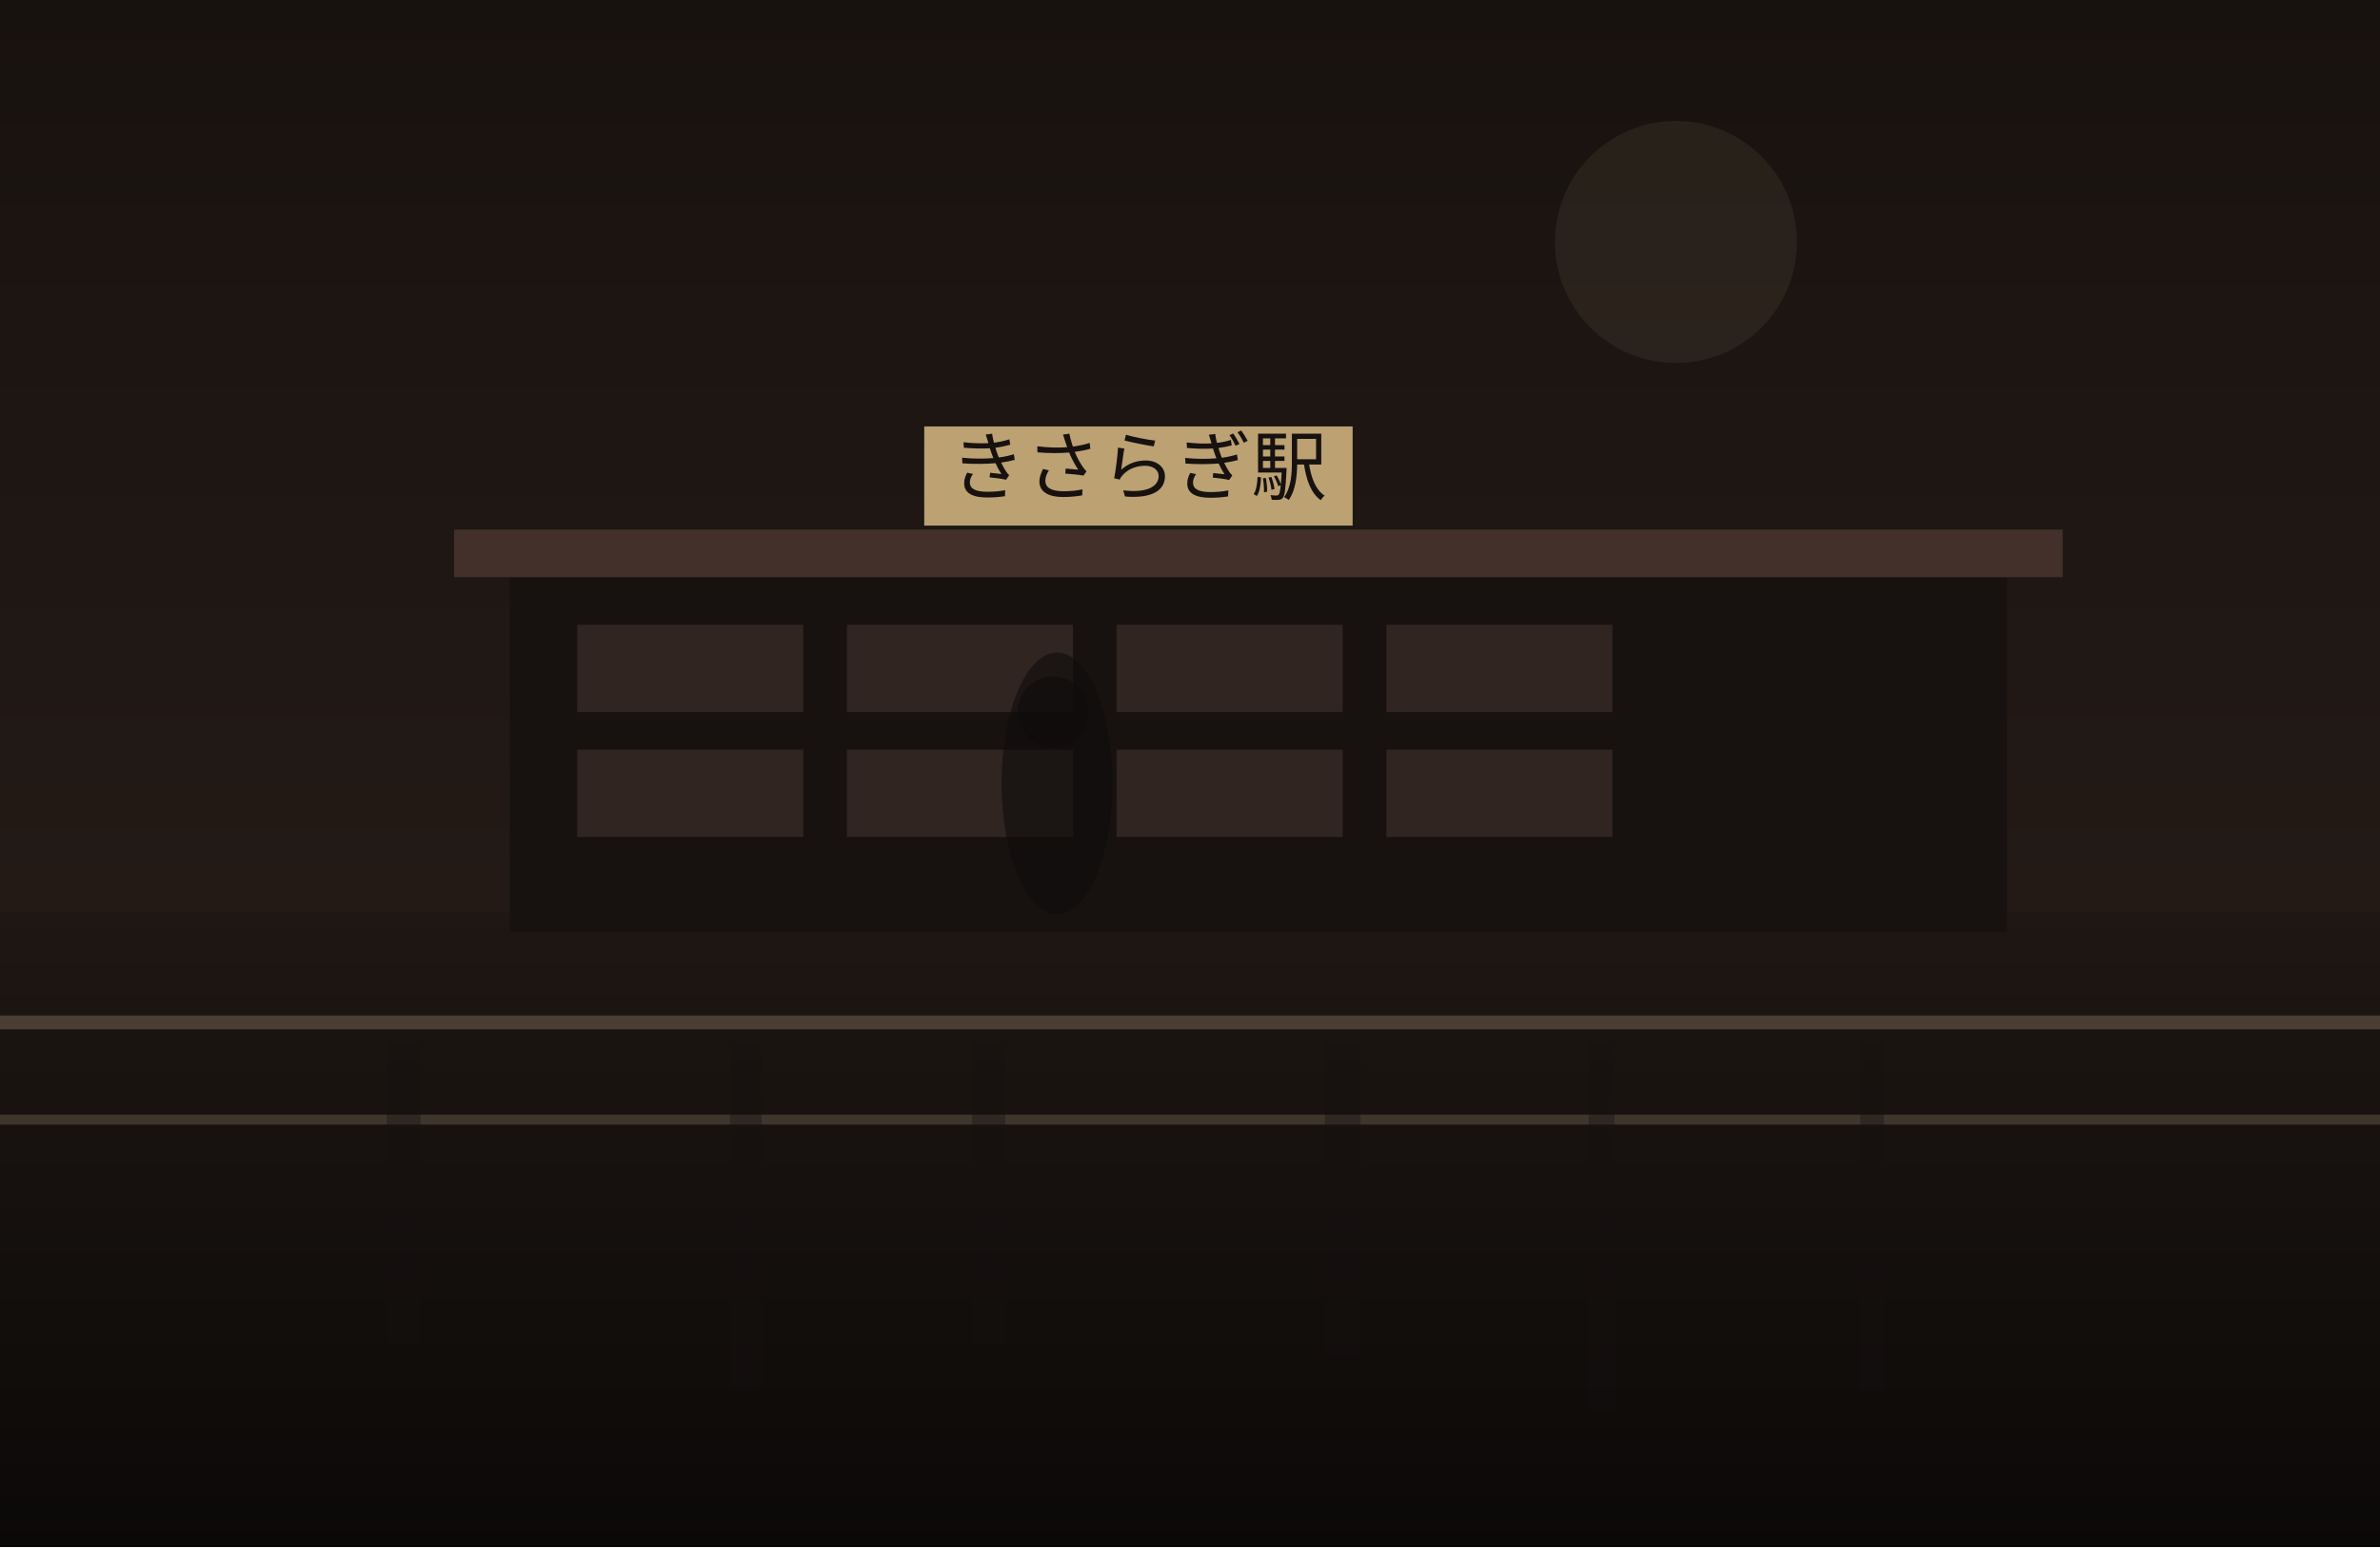
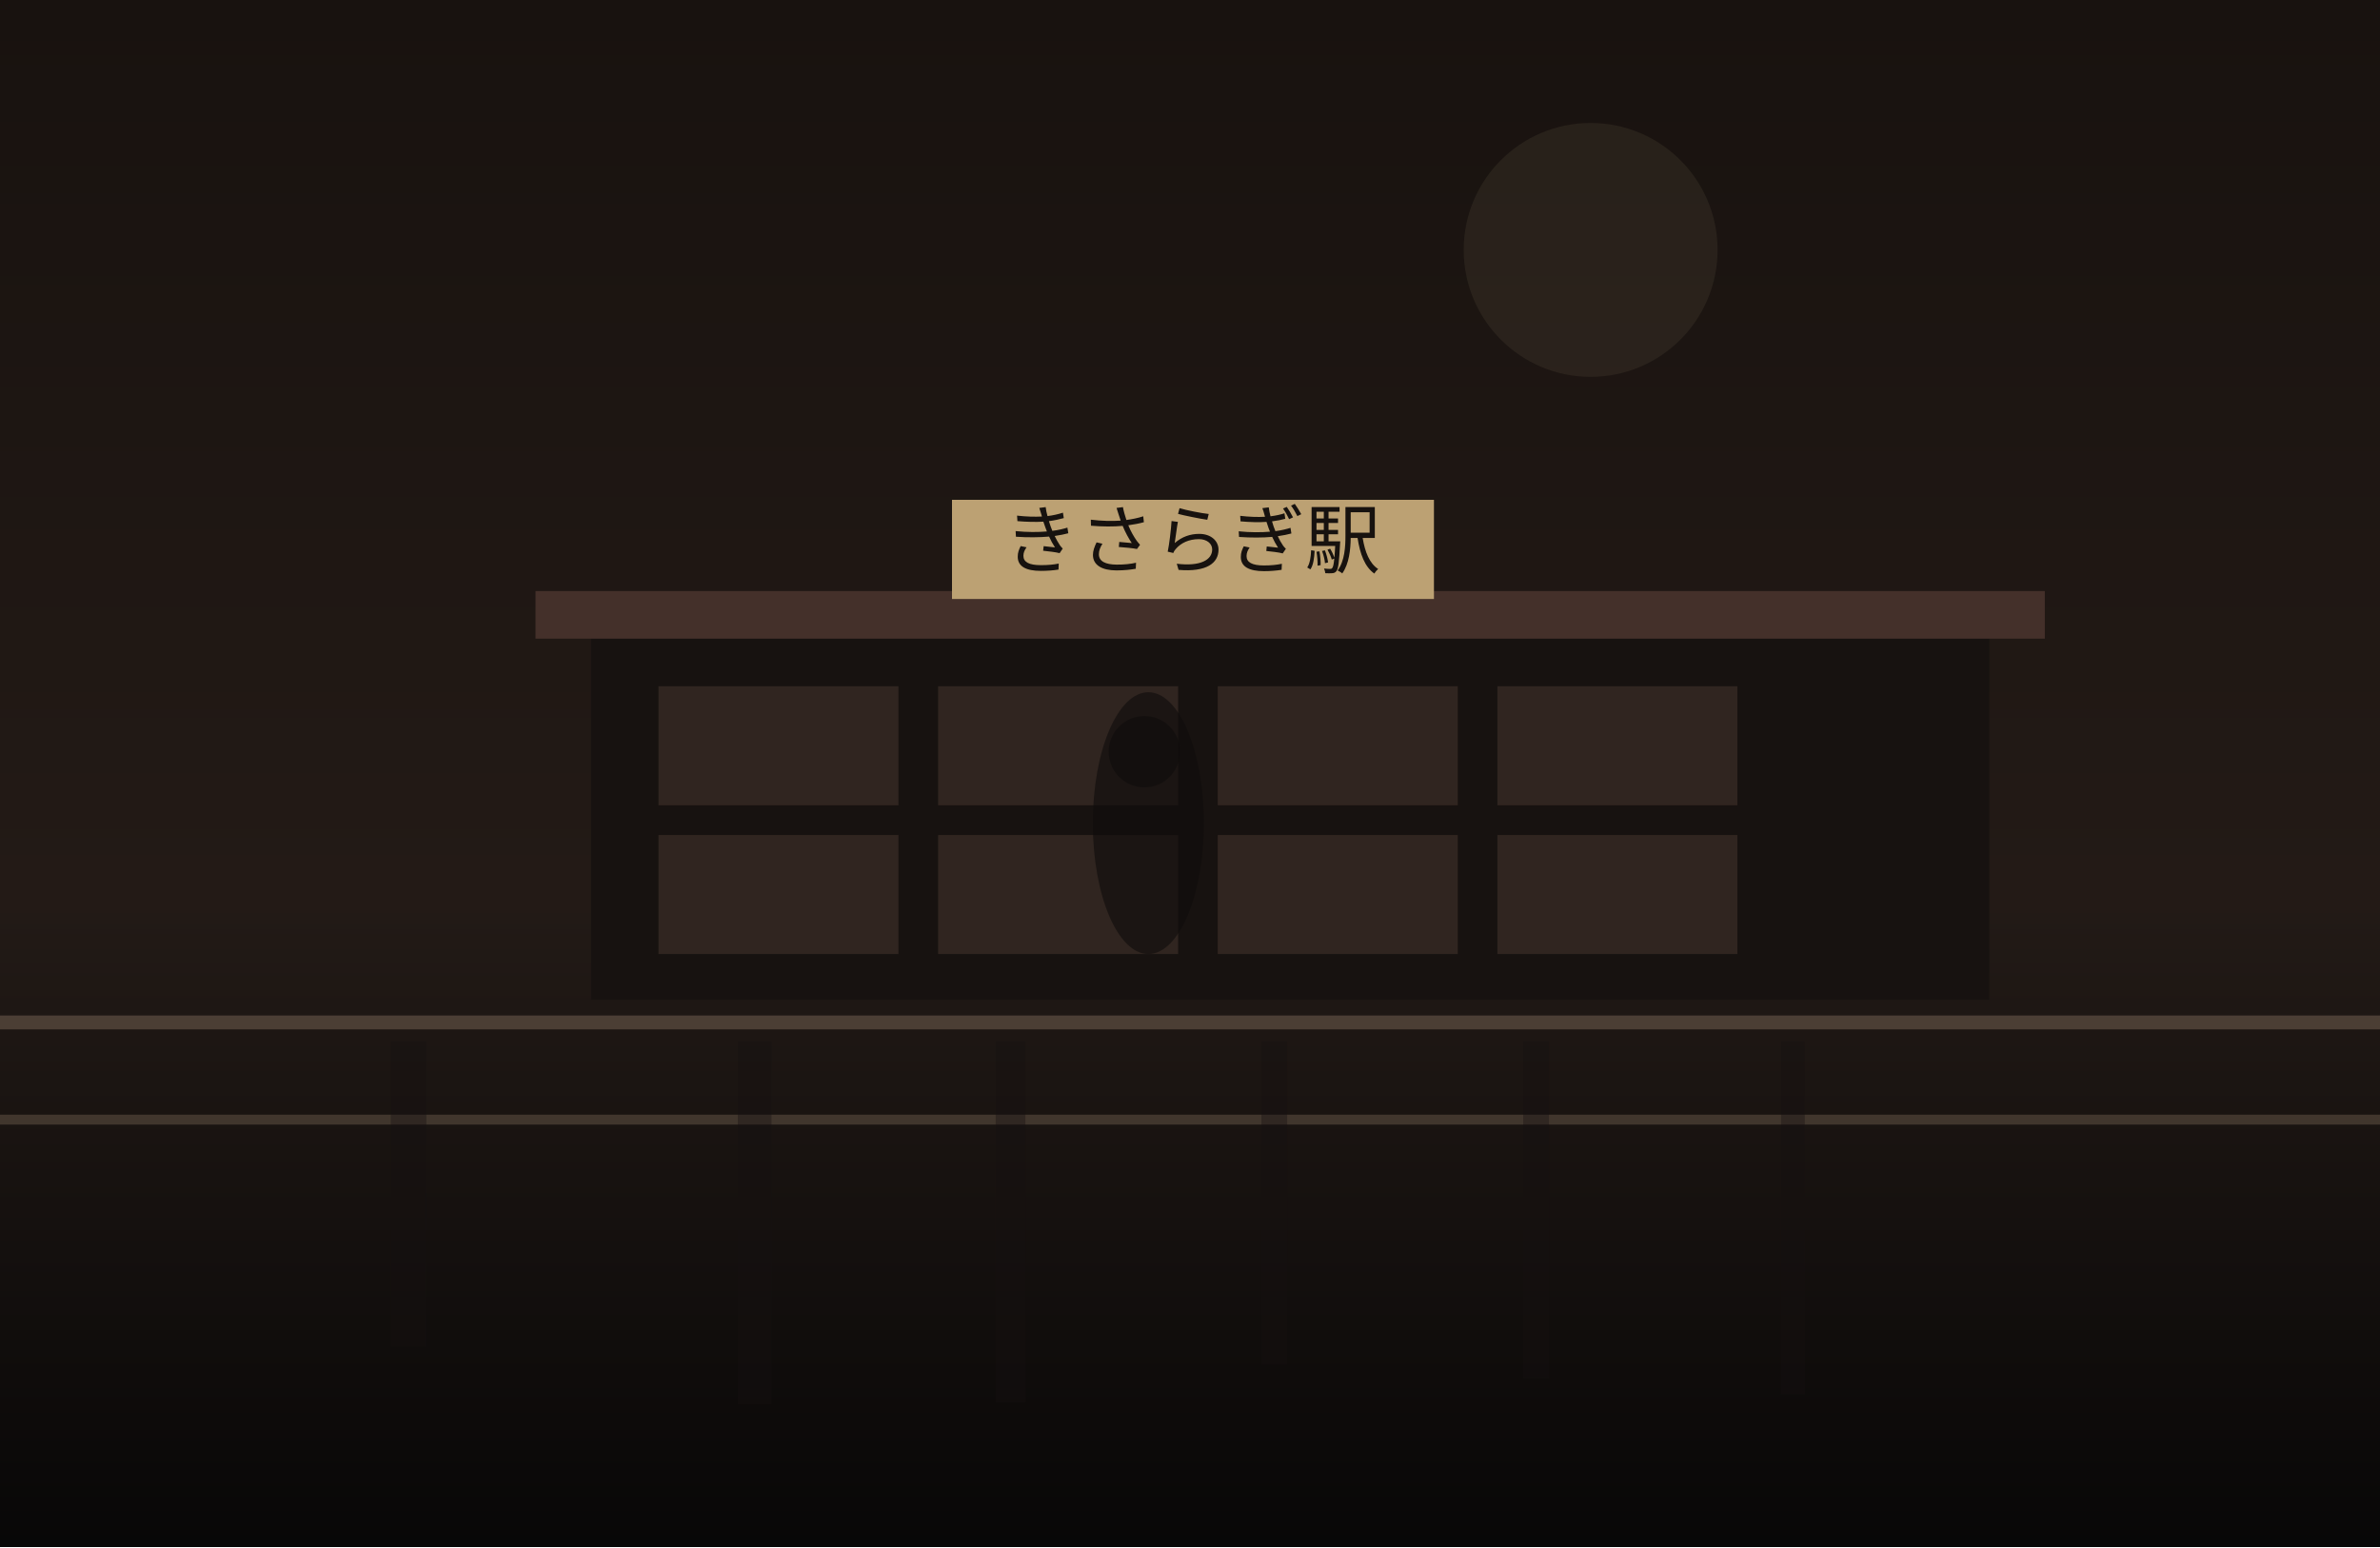
<svg xmlns="http://www.w3.org/2000/svg" width="1200" height="780" viewBox="0 0 1200 780" fill="none">
  <defs>
    <linearGradient id="sky" x1="600" y1="0" x2="600" y2="780" gradientUnits="userSpaceOnUse">
      <stop stop-color="#18120F" />
      <stop offset="1" stop-color="#2B201B" />
    </linearGradient>
    <linearGradient id="ground" x1="600" y1="460" x2="600" y2="780" gradientUnits="userSpaceOnUse">
-       <stop stop-color="#1E1713" />
-       <stop offset="1" stop-color="#0B0908" />
+       <stop stop-color="#221A16" />
+       <stop offset="1" stop-color="#080707" />
    </linearGradient>
  </defs>
  <rect width="1200" height="780" fill="url(#sky)" />
-   <circle cx="845" cy="122" r="61" fill="#D2BC91" fill-opacity="0.08" />
+   <circle cx="802" cy="126" r="64" fill="#D2BC91" fill-opacity="0.08" />
  <rect y="460" width="1200" height="320" fill="url(#ground)" />
-   <rect x="257" y="287" width="755" height="183" fill="#171210" />
-   <rect x="229" y="267" width="811" height="24" fill="#44302A" />
-   <rect x="291" y="315" width="114" height="44" fill="#332721" opacity="0.9" />
-   <rect x="427" y="315" width="114" height="44" fill="#332721" opacity="0.9" />
-   <rect x="563" y="315" width="114" height="44" fill="#332721" opacity="0.9" />
-   <rect x="699" y="315" width="114" height="44" fill="#332721" opacity="0.9" />
-   <rect x="291" y="378" width="114" height="44" fill="#332721" opacity="0.9" />
-   <rect x="427" y="378" width="114" height="44" fill="#332721" opacity="0.9" />
-   <rect x="563" y="378" width="114" height="44" fill="#332721" opacity="0.9" />
-   <rect x="699" y="378" width="114" height="44" fill="#332721" opacity="0.9" />
-   <rect x="466" y="215" width="216" height="50" fill="#BCA173" />
-   <text x="574" y="249" text-anchor="middle" font-size="38" font-family="serif" fill="#17120F">きさらぎ駅</text>
+   <rect x="298" y="318" width="705" height="186" fill="#171210" />
+   <rect x="270" y="298" width="761" height="24" fill="#44302A" />
+   <rect x="332" y="346" width="121" height="60" fill="#332721" opacity="0.9" />
+   <rect x="473" y="346" width="121" height="60" fill="#332721" opacity="0.9" />
+   <rect x="614" y="346" width="121" height="60" fill="#332721" opacity="0.9" />
+   <rect x="755" y="346" width="121" height="60" fill="#332721" opacity="0.9" />
+   <rect x="332" y="421" width="121" height="60" fill="#332721" opacity="0.9" />
+   <rect x="473" y="421" width="121" height="60" fill="#332721" opacity="0.9" />
+   <rect x="614" y="421" width="121" height="60" fill="#332721" opacity="0.9" />
+   <rect x="755" y="421" width="121" height="60" fill="#332721" opacity="0.9" />
+   <rect x="480" y="252" width="243" height="50" fill="#BCA173" />
+   <text x="601" y="286" text-anchor="middle" font-size="38" font-family="serif" fill="#17120F">きさらぎ駅</text>
  <rect x="0" y="512" width="1200" height="7" fill="#6F5D4F" fill-opacity="0.56" />
  <rect x="0" y="562" width="1200" height="5" fill="#8A7562" fill-opacity="0.35" />
-   <rect x="195" y="525" width="17" height="153" fill="#151110" opacity="0.38" />
-   <rect x="368" y="525" width="16" height="175" fill="#151110" opacity="0.38" />
-   <rect x="490" y="525" width="17" height="152" fill="#151110" opacity="0.38" />
-   <rect x="668" y="525" width="18" height="159" fill="#151110" opacity="0.38" />
-   <rect x="801" y="525" width="13" height="186" fill="#151110" opacity="0.38" />
-   <rect x="938" y="525" width="12" height="177" fill="#151110" opacity="0.38" />
-   <ellipse cx="533" cy="395" rx="28" ry="66" fill="#0F0C0B" opacity="0.62" />
-   <ellipse cx="531" cy="359" rx="18" ry="18" fill="#0F0C0B" opacity="0.62" />
+   <rect x="197" y="525" width="18" height="154" fill="#151110" opacity="0.38" />
+   <rect x="372" y="525" width="17" height="183" fill="#151110" opacity="0.38" />
+   <rect x="502" y="525" width="15" height="182" fill="#151110" opacity="0.38" />
+   <rect x="636" y="525" width="13" height="163" fill="#151110" opacity="0.38" />
+   <rect x="768" y="525" width="13" height="170" fill="#151110" opacity="0.38" />
+   <rect x="898" y="525" width="12" height="178" fill="#151110" opacity="0.38" />
+   <ellipse cx="579" cy="415" rx="28" ry="66" fill="#0F0C0B" opacity="0.62" />
+   <ellipse cx="577" cy="379" rx="18" ry="18" fill="#0F0C0B" opacity="0.62" />
</svg>
